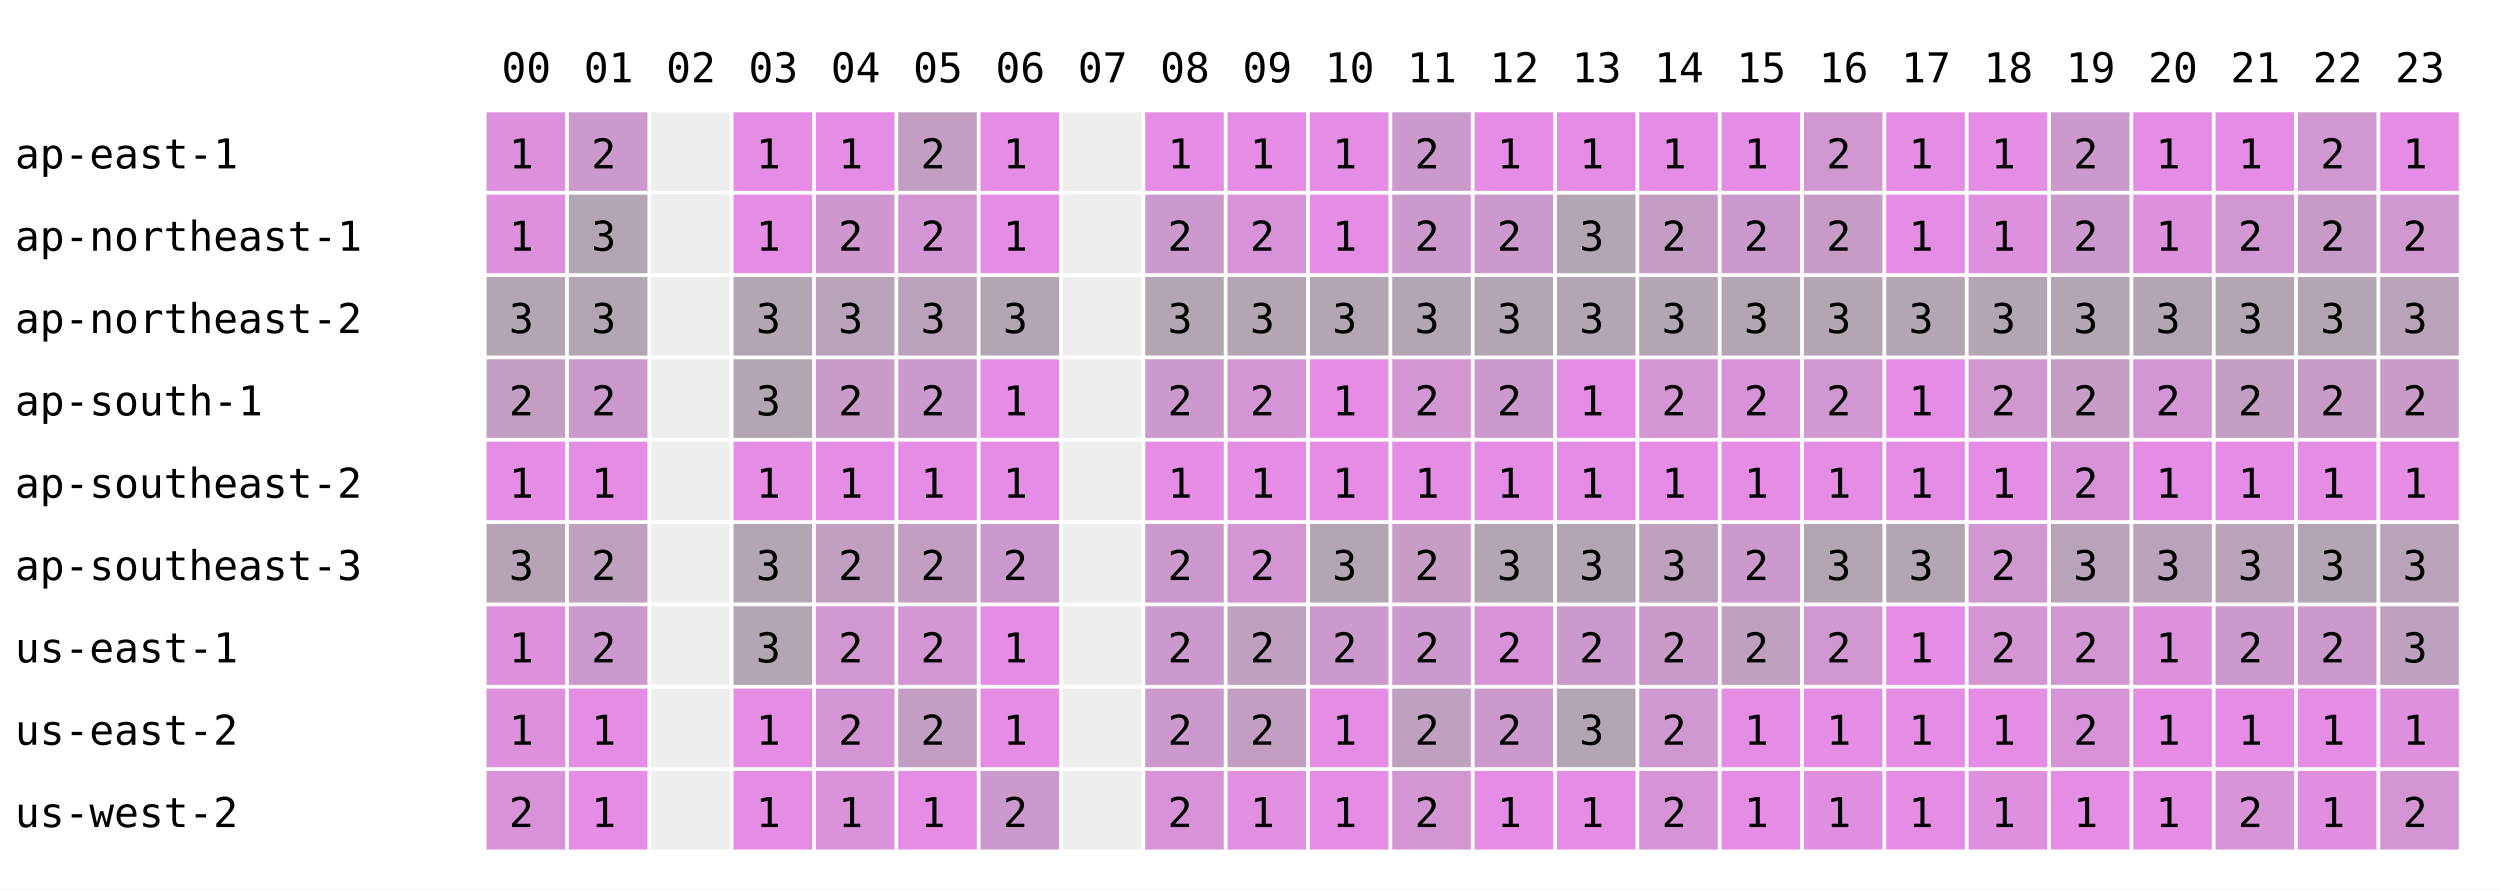
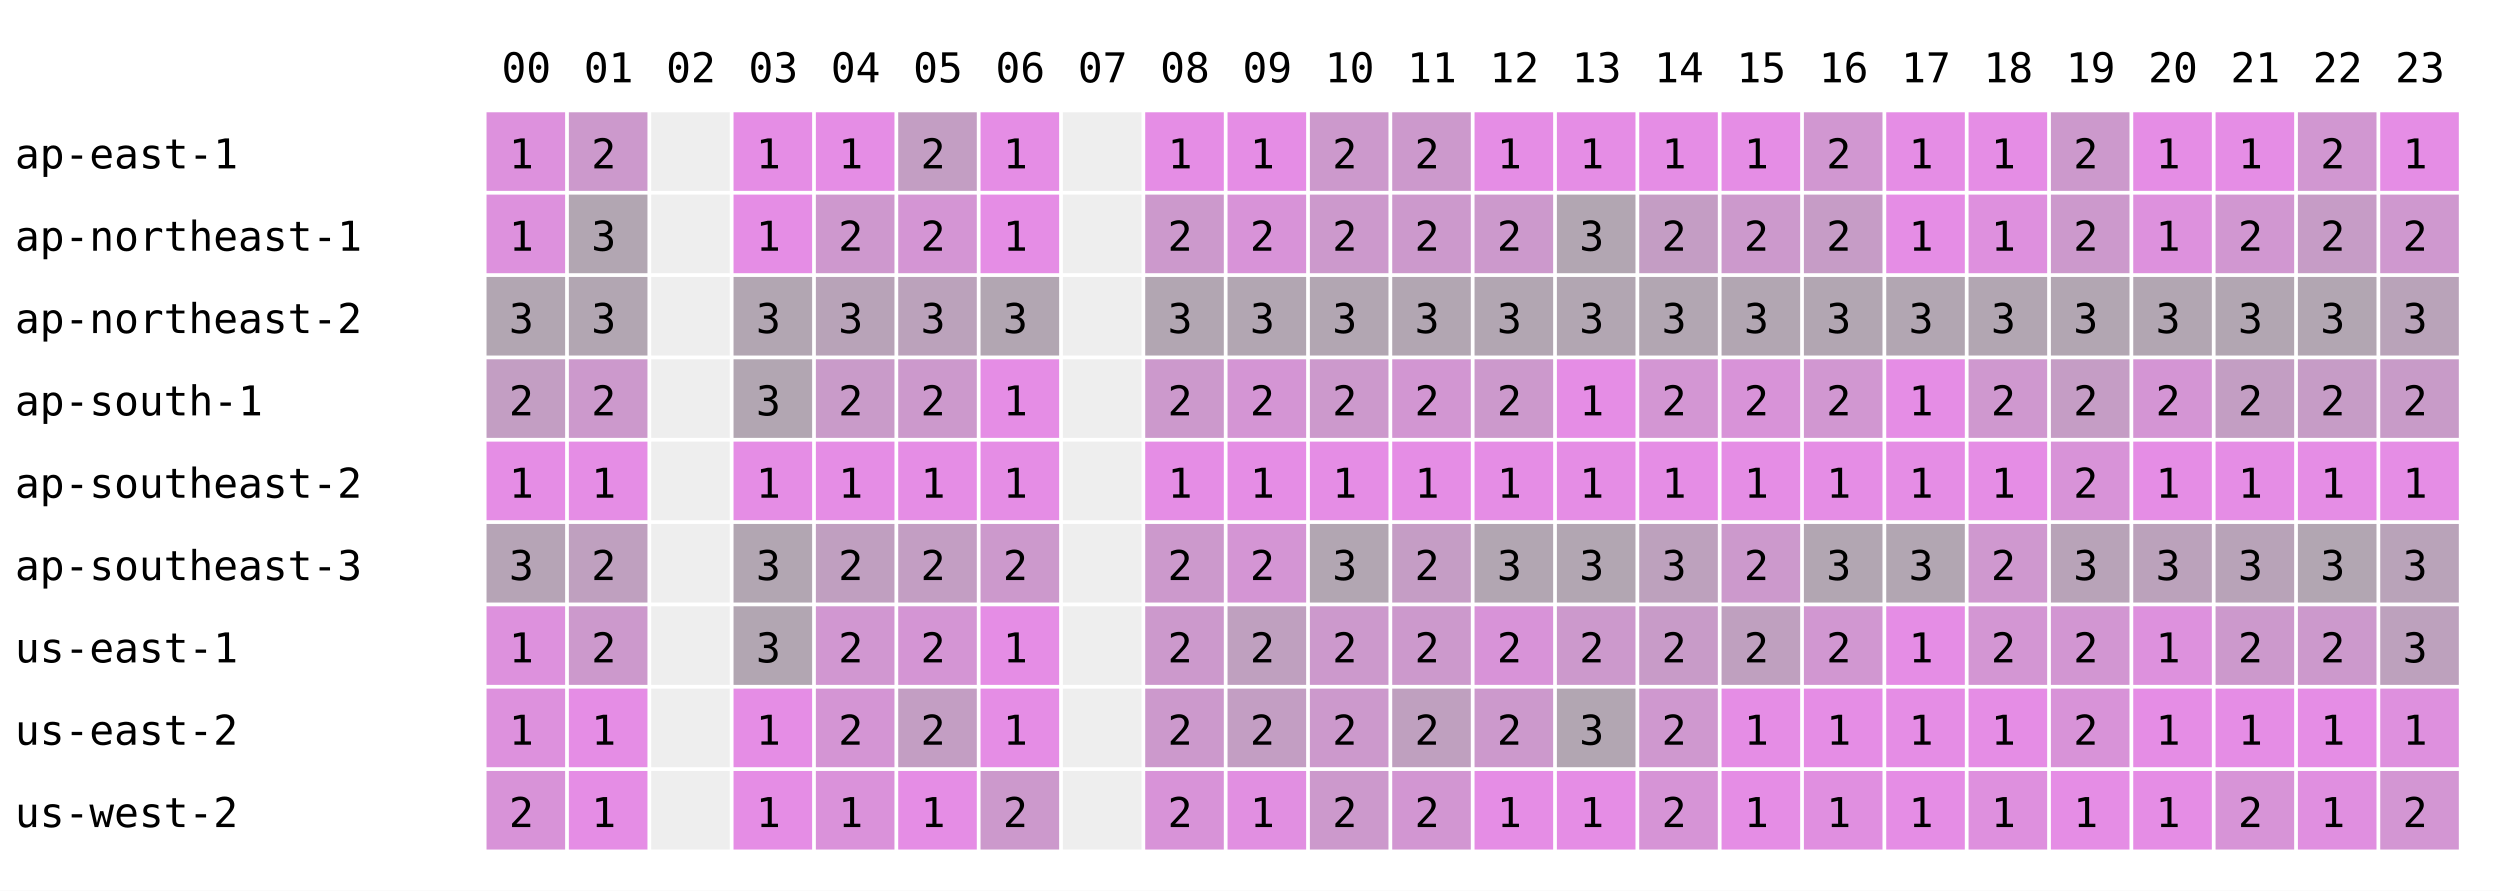
<svg xmlns="http://www.w3.org/2000/svg" width="668" height="238" font-family="monospace" font-size="11">
  <rect width="668" height="238" fill="white" />
  <text x="134" y="22">00</text>
  <text x="156" y="22">01</text>
  <text x="178" y="22">02</text>
  <text x="200" y="22">03</text>
  <text x="222" y="22">04</text>
  <text x="244" y="22">05</text>
  <text x="266" y="22">06</text>
  <text x="288" y="22">07</text>
  <text x="310" y="22">08</text>
  <text x="332" y="22">09</text>
  <text x="354" y="22">10</text>
  <text x="376" y="22">11</text>
  <text x="398" y="22">12</text>
  <text x="420" y="22">13</text>
  <text x="442" y="22">14</text>
  <text x="464" y="22">15</text>
  <text x="486" y="22">16</text>
  <text x="508" y="22">17</text>
  <text x="530" y="22">18</text>
  <text x="552" y="22">19</text>
  <text x="574" y="22">20</text>
  <text x="596" y="22">21</text>
  <text x="618" y="22">22</text>
  <text x="640" y="22">23</text>
  <text x="4" y="45">ap-east-1</text>
  <rect x="130" y="30" width="21" height="21" fill="rgb(221,145,221)" />
  <text x="136" y="45">1</text>
  <rect x="152" y="30" width="21" height="21" fill="rgb(204,153,204)" />
  <text x="158" y="45">2</text>
  <rect x="174" y="30" width="21" height="21" fill="#eeeeee" />
  <rect x="196" y="30" width="21" height="21" fill="rgb(229,141,229)" />
  <text x="202" y="45">1</text>
  <rect x="218" y="30" width="21" height="21" fill="rgb(229,141,229)" />
  <text x="224" y="45">1</text>
  <rect x="240" y="30" width="21" height="21" fill="rgb(195,158,195)" />
  <text x="246" y="45">2</text>
  <rect x="262" y="30" width="21" height="21" fill="rgb(229,141,229)" />
  <text x="268" y="45">1</text>
  <rect x="284" y="30" width="21" height="21" fill="#eeeeee" />
  <rect x="306" y="30" width="21" height="21" fill="rgb(229,141,229)" />
  <text x="312" y="45">1</text>
  <rect x="328" y="30" width="21" height="21" fill="rgb(229,141,229)" />
  <text x="334" y="45">1</text>
-   <rect x="350" y="30" width="21" height="21" fill="rgb(229,141,229)" />
-   <text x="356" y="45">1</text>
+   <rect x="350" y="30" width="21" height="21" fill="rgb(204,153,204)" />
+   <text x="356" y="45">2</text>
  <rect x="372" y="30" width="21" height="21" fill="rgb(204,153,204)" />
  <text x="378" y="45">2</text>
  <rect x="394" y="30" width="21" height="21" fill="rgb(229,141,229)" />
  <text x="400" y="45">1</text>
  <rect x="416" y="30" width="21" height="21" fill="rgb(229,141,229)" />
  <text x="422" y="45">1</text>
  <rect x="438" y="30" width="21" height="21" fill="rgb(229,141,229)" />
  <text x="444" y="45">1</text>
  <rect x="460" y="30" width="21" height="21" fill="rgb(229,141,229)" />
  <text x="466" y="45">1</text>
  <rect x="482" y="30" width="21" height="21" fill="rgb(209,151,209)" />
  <text x="488" y="45">2</text>
  <rect x="504" y="30" width="21" height="21" fill="rgb(229,141,229)" />
  <text x="510" y="45">1</text>
  <rect x="526" y="30" width="21" height="21" fill="rgb(229,141,229)" />
  <text x="532" y="45">1</text>
  <rect x="548" y="30" width="21" height="21" fill="rgb(204,153,204)" />
  <text x="554" y="45">2</text>
  <rect x="570" y="30" width="21" height="21" fill="rgb(229,141,229)" />
  <text x="576" y="45">1</text>
  <rect x="592" y="30" width="21" height="21" fill="rgb(229,141,229)" />
  <text x="598" y="45">1</text>
  <rect x="614" y="30" width="21" height="21" fill="rgb(209,151,209)" />
  <text x="620" y="45">2</text>
  <rect x="636" y="30" width="21" height="21" fill="rgb(229,141,229)" />
  <text x="642" y="45">1</text>
  <text x="4" y="67">ap-northeast-1</text>
  <rect x="130" y="52" width="21" height="21" fill="rgb(221,145,221)" />
  <text x="136" y="67">1</text>
  <rect x="152" y="52" width="21" height="21" fill="rgb(178,166,178)" />
  <text x="158" y="67">3</text>
  <rect x="174" y="52" width="21" height="21" fill="#eeeeee" />
  <rect x="196" y="52" width="21" height="21" fill="rgb(229,141,229)" />
  <text x="202" y="67">1</text>
  <rect x="218" y="52" width="21" height="21" fill="rgb(206,152,206)" />
  <text x="224" y="67">2</text>
  <rect x="240" y="52" width="21" height="21" fill="rgb(212,149,212)" />
  <text x="246" y="67">2</text>
  <rect x="262" y="52" width="21" height="21" fill="rgb(229,141,229)" />
  <text x="268" y="67">1</text>
  <rect x="284" y="52" width="21" height="21" fill="#eeeeee" />
  <rect x="306" y="52" width="21" height="21" fill="rgb(204,153,204)" />
  <text x="312" y="67">2</text>
  <rect x="328" y="52" width="21" height="21" fill="rgb(216,147,216)" />
  <text x="334" y="67">2</text>
-   <rect x="350" y="52" width="21" height="21" fill="rgb(229,141,229)" />
-   <text x="356" y="67">1</text>
+   <rect x="350" y="52" width="21" height="21" fill="rgb(204,153,204)" />
+   <text x="356" y="67">2</text>
  <rect x="372" y="52" width="21" height="21" fill="rgb(204,153,204)" />
  <text x="378" y="67">2</text>
  <rect x="394" y="52" width="21" height="21" fill="rgb(204,153,204)" />
  <text x="400" y="67">2</text>
  <rect x="416" y="52" width="21" height="21" fill="rgb(178,166,178)" />
  <text x="422" y="67">3</text>
  <rect x="438" y="52" width="21" height="21" fill="rgb(196,157,196)" />
  <text x="444" y="67">2</text>
  <rect x="460" y="52" width="21" height="21" fill="rgb(204,153,204)" />
  <text x="466" y="67">2</text>
  <rect x="482" y="52" width="21" height="21" fill="rgb(198,156,198)" />
  <text x="488" y="67">2</text>
  <rect x="504" y="52" width="21" height="21" fill="rgb(229,141,229)" />
  <text x="510" y="67">1</text>
  <rect x="526" y="52" width="21" height="21" fill="rgb(222,144,222)" />
  <text x="532" y="67">1</text>
  <rect x="548" y="52" width="21" height="21" fill="rgb(204,153,204)" />
  <text x="554" y="67">2</text>
  <rect x="570" y="52" width="21" height="21" fill="rgb(221,145,221)" />
  <text x="576" y="67">1</text>
  <rect x="592" y="52" width="21" height="21" fill="rgb(209,151,209)" />
  <text x="598" y="67">2</text>
  <rect x="614" y="52" width="21" height="21" fill="rgb(198,156,198)" />
  <text x="620" y="67">2</text>
  <rect x="636" y="52" width="21" height="21" fill="rgb(207,152,207)" />
  <text x="642" y="67">2</text>
  <text x="4" y="89">ap-northeast-2</text>
  <rect x="130" y="74" width="21" height="21" fill="rgb(178,166,178)" />
  <text x="136" y="89">3</text>
  <rect x="152" y="74" width="21" height="21" fill="rgb(178,166,178)" />
  <text x="158" y="89">3</text>
  <rect x="174" y="74" width="21" height="21" fill="#eeeeee" />
  <rect x="196" y="74" width="21" height="21" fill="rgb(178,166,178)" />
  <text x="202" y="89">3</text>
  <rect x="218" y="74" width="21" height="21" fill="rgb(184,163,184)" />
  <text x="224" y="89">3</text>
  <rect x="240" y="74" width="21" height="21" fill="rgb(187,162,187)" />
  <text x="246" y="89">3</text>
  <rect x="262" y="74" width="21" height="21" fill="rgb(178,166,178)" />
  <text x="268" y="89">3</text>
  <rect x="284" y="74" width="21" height="21" fill="#eeeeee" />
  <rect x="306" y="74" width="21" height="21" fill="rgb(178,166,178)" />
  <text x="312" y="89">3</text>
  <rect x="328" y="74" width="21" height="21" fill="rgb(178,166,178)" />
  <text x="334" y="89">3</text>
  <rect x="350" y="74" width="21" height="21" fill="rgb(178,166,178)" />
  <text x="356" y="89">3</text>
  <rect x="372" y="74" width="21" height="21" fill="rgb(178,166,178)" />
  <text x="378" y="89">3</text>
  <rect x="394" y="74" width="21" height="21" fill="rgb(178,166,178)" />
  <text x="400" y="89">3</text>
  <rect x="416" y="74" width="21" height="21" fill="rgb(178,166,178)" />
  <text x="422" y="89">3</text>
  <rect x="438" y="74" width="21" height="21" fill="rgb(178,166,178)" />
  <text x="444" y="89">3</text>
  <rect x="460" y="74" width="21" height="21" fill="rgb(178,166,178)" />
  <text x="466" y="89">3</text>
  <rect x="482" y="74" width="21" height="21" fill="rgb(178,166,178)" />
  <text x="488" y="89">3</text>
  <rect x="504" y="74" width="21" height="21" fill="rgb(178,166,178)" />
  <text x="510" y="89">3</text>
  <rect x="526" y="74" width="21" height="21" fill="rgb(178,166,178)" />
  <text x="532" y="89">3</text>
  <rect x="548" y="74" width="21" height="21" fill="rgb(178,166,178)" />
  <text x="554" y="89">3</text>
  <rect x="570" y="74" width="21" height="21" fill="rgb(178,166,178)" />
  <text x="576" y="89">3</text>
  <rect x="592" y="74" width="21" height="21" fill="rgb(178,166,178)" />
  <text x="598" y="89">3</text>
  <rect x="614" y="74" width="21" height="21" fill="rgb(178,166,178)" />
  <text x="620" y="89">3</text>
  <rect x="636" y="74" width="21" height="21" fill="rgb(185,163,185)" />
  <text x="642" y="89">3</text>
  <text x="4" y="111">ap-south-1</text>
  <rect x="130" y="96" width="21" height="21" fill="rgb(195,158,195)" />
  <text x="136" y="111">2</text>
  <rect x="152" y="96" width="21" height="21" fill="rgb(204,153,204)" />
  <text x="158" y="111">2</text>
  <rect x="174" y="96" width="21" height="21" fill="#eeeeee" />
  <rect x="196" y="96" width="21" height="21" fill="rgb(178,166,178)" />
  <text x="202" y="111">3</text>
  <rect x="218" y="96" width="21" height="21" fill="rgb(201,155,201)" />
  <text x="224" y="111">2</text>
  <rect x="240" y="96" width="21" height="21" fill="rgb(204,153,204)" />
  <text x="246" y="111">2</text>
  <rect x="262" y="96" width="21" height="21" fill="rgb(229,141,229)" />
  <text x="268" y="111">1</text>
  <rect x="284" y="96" width="21" height="21" fill="#eeeeee" />
  <rect x="306" y="96" width="21" height="21" fill="rgb(204,153,204)" />
  <text x="312" y="111">2</text>
  <rect x="328" y="96" width="21" height="21" fill="rgb(212,149,212)" />
  <text x="334" y="111">2</text>
-   <rect x="350" y="96" width="21" height="21" fill="rgb(229,141,229)" />
-   <text x="356" y="111">1</text>
+   <rect x="350" y="96" width="21" height="21" fill="rgb(204,153,204)" />
+   <text x="356" y="111">2</text>
  <rect x="372" y="96" width="21" height="21" fill="rgb(210,150,210)" />
  <text x="378" y="111">2</text>
  <rect x="394" y="96" width="21" height="21" fill="rgb(204,153,204)" />
  <text x="400" y="111">2</text>
  <rect x="416" y="96" width="21" height="21" fill="rgb(229,141,229)" />
  <text x="422" y="111">1</text>
  <rect x="438" y="96" width="21" height="21" fill="rgb(211,150,211)" />
  <text x="444" y="111">2</text>
  <rect x="460" y="96" width="21" height="21" fill="rgb(216,147,216)" />
  <text x="466" y="111">2</text>
  <rect x="482" y="96" width="21" height="21" fill="rgb(209,151,209)" />
  <text x="488" y="111">2</text>
  <rect x="504" y="96" width="21" height="21" fill="rgb(229,141,229)" />
  <text x="510" y="111">1</text>
  <rect x="526" y="96" width="21" height="21" fill="rgb(207,152,207)" />
  <text x="532" y="111">2</text>
  <rect x="548" y="96" width="21" height="21" fill="rgb(197,157,197)" />
  <text x="554" y="111">2</text>
  <rect x="570" y="96" width="21" height="21" fill="rgb(212,149,212)" />
  <text x="576" y="111">2</text>
  <rect x="592" y="96" width="21" height="21" fill="rgb(195,158,195)" />
  <text x="598" y="111">2</text>
  <rect x="614" y="96" width="21" height="21" fill="rgb(198,156,198)" />
  <text x="620" y="111">2</text>
  <rect x="636" y="96" width="21" height="21" fill="rgb(200,155,200)" />
  <text x="642" y="111">2</text>
  <text x="4" y="133">ap-southeast-2</text>
  <rect x="130" y="118" width="21" height="21" fill="rgb(229,141,229)" />
  <text x="136" y="133">1</text>
  <rect x="152" y="118" width="21" height="21" fill="rgb(229,141,229)" />
  <text x="158" y="133">1</text>
  <rect x="174" y="118" width="21" height="21" fill="#eeeeee" />
  <rect x="196" y="118" width="21" height="21" fill="rgb(229,141,229)" />
  <text x="202" y="133">1</text>
  <rect x="218" y="118" width="21" height="21" fill="rgb(229,141,229)" />
  <text x="224" y="133">1</text>
  <rect x="240" y="118" width="21" height="21" fill="rgb(229,141,229)" />
  <text x="246" y="133">1</text>
  <rect x="262" y="118" width="21" height="21" fill="rgb(229,141,229)" />
  <text x="268" y="133">1</text>
  <rect x="284" y="118" width="21" height="21" fill="#eeeeee" />
  <rect x="306" y="118" width="21" height="21" fill="rgb(229,141,229)" />
  <text x="312" y="133">1</text>
  <rect x="328" y="118" width="21" height="21" fill="rgb(229,141,229)" />
  <text x="334" y="133">1</text>
  <rect x="350" y="118" width="21" height="21" fill="rgb(229,141,229)" />
  <text x="356" y="133">1</text>
  <rect x="372" y="118" width="21" height="21" fill="rgb(229,141,229)" />
  <text x="378" y="133">1</text>
  <rect x="394" y="118" width="21" height="21" fill="rgb(229,141,229)" />
  <text x="400" y="133">1</text>
  <rect x="416" y="118" width="21" height="21" fill="rgb(229,141,229)" />
  <text x="422" y="133">1</text>
  <rect x="438" y="118" width="21" height="21" fill="rgb(229,141,229)" />
  <text x="444" y="133">1</text>
  <rect x="460" y="118" width="21" height="21" fill="rgb(229,141,229)" />
  <text x="466" y="133">1</text>
  <rect x="482" y="118" width="21" height="21" fill="rgb(229,141,229)" />
  <text x="488" y="133">1</text>
  <rect x="504" y="118" width="21" height="21" fill="rgb(229,141,229)" />
  <text x="510" y="133">1</text>
  <rect x="526" y="118" width="21" height="21" fill="rgb(229,141,229)" />
  <text x="532" y="133">1</text>
  <rect x="548" y="118" width="21" height="21" fill="rgb(216,147,216)" />
  <text x="554" y="133">2</text>
  <rect x="570" y="118" width="21" height="21" fill="rgb(229,141,229)" />
  <text x="576" y="133">1</text>
  <rect x="592" y="118" width="21" height="21" fill="rgb(229,141,229)" />
  <text x="598" y="133">1</text>
  <rect x="614" y="118" width="21" height="21" fill="rgb(229,141,229)" />
  <text x="620" y="133">1</text>
  <rect x="636" y="118" width="21" height="21" fill="rgb(229,141,229)" />
  <text x="642" y="133">1</text>
  <text x="4" y="155">ap-southeast-3</text>
  <rect x="130" y="140" width="21" height="21" fill="rgb(182,164,182)" />
  <text x="136" y="155">3</text>
  <rect x="152" y="140" width="21" height="21" fill="rgb(191,160,191)" />
  <text x="158" y="155">2</text>
  <rect x="174" y="140" width="21" height="21" fill="#eeeeee" />
  <rect x="196" y="140" width="21" height="21" fill="rgb(178,166,178)" />
  <text x="202" y="155">3</text>
  <rect x="218" y="140" width="21" height="21" fill="rgb(192,159,192)" />
  <text x="224" y="155">2</text>
  <rect x="240" y="140" width="21" height="21" fill="rgb(195,158,195)" />
  <text x="246" y="155">2</text>
  <rect x="262" y="140" width="21" height="21" fill="rgb(204,153,204)" />
  <text x="268" y="155">2</text>
  <rect x="284" y="140" width="21" height="21" fill="#eeeeee" />
  <rect x="306" y="140" width="21" height="21" fill="rgb(204,153,204)" />
  <text x="312" y="155">2</text>
  <rect x="328" y="140" width="21" height="21" fill="rgb(212,149,212)" />
  <text x="334" y="155">2</text>
  <rect x="350" y="140" width="21" height="21" fill="rgb(178,166,178)" />
  <text x="356" y="155">3</text>
  <rect x="372" y="140" width="21" height="21" fill="rgb(197,157,197)" />
  <text x="378" y="155">2</text>
  <rect x="394" y="140" width="21" height="21" fill="rgb(178,166,178)" />
  <text x="400" y="155">3</text>
  <rect x="416" y="140" width="21" height="21" fill="rgb(178,166,178)" />
  <text x="422" y="155">3</text>
  <rect x="438" y="140" width="21" height="21" fill="rgb(189,161,189)" />
  <text x="444" y="155">3</text>
  <rect x="460" y="140" width="21" height="21" fill="rgb(204,153,204)" />
  <text x="466" y="155">2</text>
  <rect x="482" y="140" width="21" height="21" fill="rgb(178,166,178)" />
  <text x="488" y="155">3</text>
  <rect x="504" y="140" width="21" height="21" fill="rgb(178,166,178)" />
  <text x="510" y="155">3</text>
  <rect x="526" y="140" width="21" height="21" fill="rgb(207,152,207)" />
  <text x="532" y="155">2</text>
  <rect x="548" y="140" width="21" height="21" fill="rgb(184,163,184)" />
  <text x="554" y="155">3</text>
  <rect x="570" y="140" width="21" height="21" fill="rgb(187,162,187)" />
  <text x="576" y="155">3</text>
  <rect x="592" y="140" width="21" height="21" fill="rgb(184,163,184)" />
  <text x="598" y="155">3</text>
  <rect x="614" y="140" width="21" height="21" fill="rgb(178,166,178)" />
  <text x="620" y="155">3</text>
  <rect x="636" y="140" width="21" height="21" fill="rgb(185,163,185)" />
  <text x="642" y="155">3</text>
  <text x="4" y="177">us-east-1</text>
  <rect x="130" y="162" width="21" height="21" fill="rgb(221,145,221)" />
  <text x="136" y="177">1</text>
  <rect x="152" y="162" width="21" height="21" fill="rgb(204,153,204)" />
  <text x="158" y="177">2</text>
  <rect x="174" y="162" width="21" height="21" fill="#eeeeee" />
  <rect x="196" y="162" width="21" height="21" fill="rgb(178,166,178)" />
  <text x="202" y="177">3</text>
  <rect x="218" y="162" width="21" height="21" fill="rgb(209,151,209)" />
  <text x="224" y="177">2</text>
  <rect x="240" y="162" width="21" height="21" fill="rgb(212,149,212)" />
  <text x="246" y="177">2</text>
  <rect x="262" y="162" width="21" height="21" fill="rgb(229,141,229)" />
  <text x="268" y="177">1</text>
  <rect x="284" y="162" width="21" height="21" fill="#eeeeee" />
  <rect x="306" y="162" width="21" height="21" fill="rgb(204,153,204)" />
  <text x="312" y="177">2</text>
  <rect x="328" y="162" width="21" height="21" fill="rgb(191,160,191)" />
  <text x="334" y="177">2</text>
  <rect x="350" y="162" width="21" height="21" fill="rgb(204,153,204)" />
  <text x="356" y="177">2</text>
  <rect x="372" y="162" width="21" height="21" fill="rgb(204,153,204)" />
  <text x="378" y="177">2</text>
  <rect x="394" y="162" width="21" height="21" fill="rgb(216,147,216)" />
  <text x="400" y="177">2</text>
  <rect x="416" y="162" width="21" height="21" fill="rgb(204,153,204)" />
  <text x="422" y="177">2</text>
  <rect x="438" y="162" width="21" height="21" fill="rgb(200,155,200)" />
  <text x="444" y="177">2</text>
  <rect x="460" y="162" width="21" height="21" fill="rgb(191,160,191)" />
  <text x="466" y="177">2</text>
  <rect x="482" y="162" width="21" height="21" fill="rgb(209,151,209)" />
  <text x="488" y="177">2</text>
  <rect x="504" y="162" width="21" height="21" fill="rgb(229,141,229)" />
  <text x="510" y="177">1</text>
  <rect x="526" y="162" width="21" height="21" fill="rgb(211,150,211)" />
  <text x="532" y="177">2</text>
  <rect x="548" y="162" width="21" height="21" fill="rgb(210,150,210)" />
  <text x="554" y="177">2</text>
  <rect x="570" y="162" width="21" height="21" fill="rgb(221,145,221)" />
  <text x="576" y="177">1</text>
  <rect x="592" y="162" width="21" height="21" fill="rgb(204,153,204)" />
  <text x="598" y="177">2</text>
  <rect x="614" y="162" width="21" height="21" fill="rgb(204,153,204)" />
  <text x="620" y="177">2</text>
  <rect x="636" y="162" width="21" height="21" fill="rgb(189,161,189)" />
  <text x="642" y="177">3</text>
  <text x="4" y="199">us-east-2</text>
  <rect x="130" y="184" width="21" height="21" fill="rgb(221,145,221)" />
  <text x="136" y="199">1</text>
  <rect x="152" y="184" width="21" height="21" fill="rgb(229,141,229)" />
  <text x="158" y="199">1</text>
  <rect x="174" y="184" width="21" height="21" fill="#eeeeee" />
  <rect x="196" y="184" width="21" height="21" fill="rgb(229,141,229)" />
  <text x="202" y="199">1</text>
  <rect x="218" y="184" width="21" height="21" fill="rgb(212,149,212)" />
  <text x="224" y="199">2</text>
  <rect x="240" y="184" width="21" height="21" fill="rgb(195,158,195)" />
  <text x="246" y="199">2</text>
  <rect x="262" y="184" width="21" height="21" fill="rgb(229,141,229)" />
  <text x="268" y="199">1</text>
  <rect x="284" y="184" width="21" height="21" fill="#eeeeee" />
  <rect x="306" y="184" width="21" height="21" fill="rgb(204,153,204)" />
  <text x="312" y="199">2</text>
  <rect x="328" y="184" width="21" height="21" fill="rgb(195,158,195)" />
  <text x="334" y="199">2</text>
-   <rect x="350" y="184" width="21" height="21" fill="rgb(229,141,229)" />
-   <text x="356" y="199">1</text>
+   <rect x="350" y="184" width="21" height="21" fill="rgb(204,153,204)" />
+   <text x="356" y="199">2</text>
  <rect x="372" y="184" width="21" height="21" fill="rgb(191,160,191)" />
  <text x="378" y="199">2</text>
  <rect x="394" y="184" width="21" height="21" fill="rgb(204,153,204)" />
  <text x="400" y="199">2</text>
  <rect x="416" y="184" width="21" height="21" fill="rgb(178,166,178)" />
  <text x="422" y="199">3</text>
  <rect x="438" y="184" width="21" height="21" fill="rgb(207,152,207)" />
  <text x="444" y="199">2</text>
  <rect x="460" y="184" width="21" height="21" fill="rgb(229,141,229)" />
  <text x="466" y="199">1</text>
  <rect x="482" y="184" width="21" height="21" fill="rgb(229,141,229)" />
  <text x="488" y="199">1</text>
  <rect x="504" y="184" width="21" height="21" fill="rgb(229,141,229)" />
  <text x="510" y="199">1</text>
  <rect x="526" y="184" width="21" height="21" fill="rgb(229,141,229)" />
  <text x="532" y="199">1</text>
  <rect x="548" y="184" width="21" height="21" fill="rgb(216,147,216)" />
  <text x="554" y="199">2</text>
  <rect x="570" y="184" width="21" height="21" fill="rgb(229,141,229)" />
  <text x="576" y="199">1</text>
  <rect x="592" y="184" width="21" height="21" fill="rgb(229,141,229)" />
  <text x="598" y="199">1</text>
  <rect x="614" y="184" width="21" height="21" fill="rgb(229,141,229)" />
  <text x="620" y="199">1</text>
  <rect x="636" y="184" width="21" height="21" fill="rgb(222,144,222)" />
  <text x="642" y="199">1</text>
  <text x="4" y="221">us-west-2</text>
  <rect x="130" y="206" width="21" height="21" fill="rgb(216,147,216)" />
  <text x="136" y="221">2</text>
  <rect x="152" y="206" width="21" height="21" fill="rgb(229,141,229)" />
  <text x="158" y="221">1</text>
  <rect x="174" y="206" width="21" height="21" fill="#eeeeee" />
  <rect x="196" y="206" width="21" height="21" fill="rgb(229,141,229)" />
  <text x="202" y="221">1</text>
  <rect x="218" y="206" width="21" height="21" fill="rgb(218,146,218)" />
  <text x="224" y="221">1</text>
  <rect x="240" y="206" width="21" height="21" fill="rgb(229,141,229)" />
  <text x="246" y="221">1</text>
  <rect x="262" y="206" width="21" height="21" fill="rgb(204,153,204)" />
  <text x="268" y="221">2</text>
  <rect x="284" y="206" width="21" height="21" fill="#eeeeee" />
  <rect x="306" y="206" width="21" height="21" fill="rgb(216,147,216)" />
  <text x="312" y="221">2</text>
  <rect x="328" y="206" width="21" height="21" fill="rgb(225,143,225)" />
  <text x="334" y="221">1</text>
-   <rect x="350" y="206" width="21" height="21" fill="rgb(229,141,229)" />
-   <text x="356" y="221">1</text>
+   <rect x="350" y="206" width="21" height="21" fill="rgb(204,153,204)" />
+   <text x="356" y="221">2</text>
  <rect x="372" y="206" width="21" height="21" fill="rgb(210,150,210)" />
  <text x="378" y="221">2</text>
  <rect x="394" y="206" width="21" height="21" fill="rgb(229,141,229)" />
  <text x="400" y="221">1</text>
  <rect x="416" y="206" width="21" height="21" fill="rgb(229,141,229)" />
  <text x="422" y="221">1</text>
  <rect x="438" y="206" width="21" height="21" fill="rgb(214,148,214)" />
  <text x="444" y="221">2</text>
  <rect x="460" y="206" width="21" height="21" fill="rgb(229,141,229)" />
  <text x="466" y="221">1</text>
  <rect x="482" y="206" width="21" height="21" fill="rgb(224,143,224)" />
  <text x="488" y="221">1</text>
  <rect x="504" y="206" width="21" height="21" fill="rgb(229,141,229)" />
  <text x="510" y="221">1</text>
  <rect x="526" y="206" width="21" height="21" fill="rgb(222,144,222)" />
  <text x="532" y="221">1</text>
  <rect x="548" y="206" width="21" height="21" fill="rgb(229,141,229)" />
  <text x="554" y="221">1</text>
  <rect x="570" y="206" width="21" height="21" fill="rgb(229,141,229)" />
  <text x="576" y="221">1</text>
  <rect x="592" y="206" width="21" height="21" fill="rgb(215,148,215)" />
  <text x="598" y="221">2</text>
  <rect x="614" y="206" width="21" height="21" fill="rgb(224,143,224)" />
  <text x="620" y="221">1</text>
  <rect x="636" y="206" width="21" height="21" fill="rgb(211,150,211)" />
  <text x="642" y="221">2</text>
</svg>
